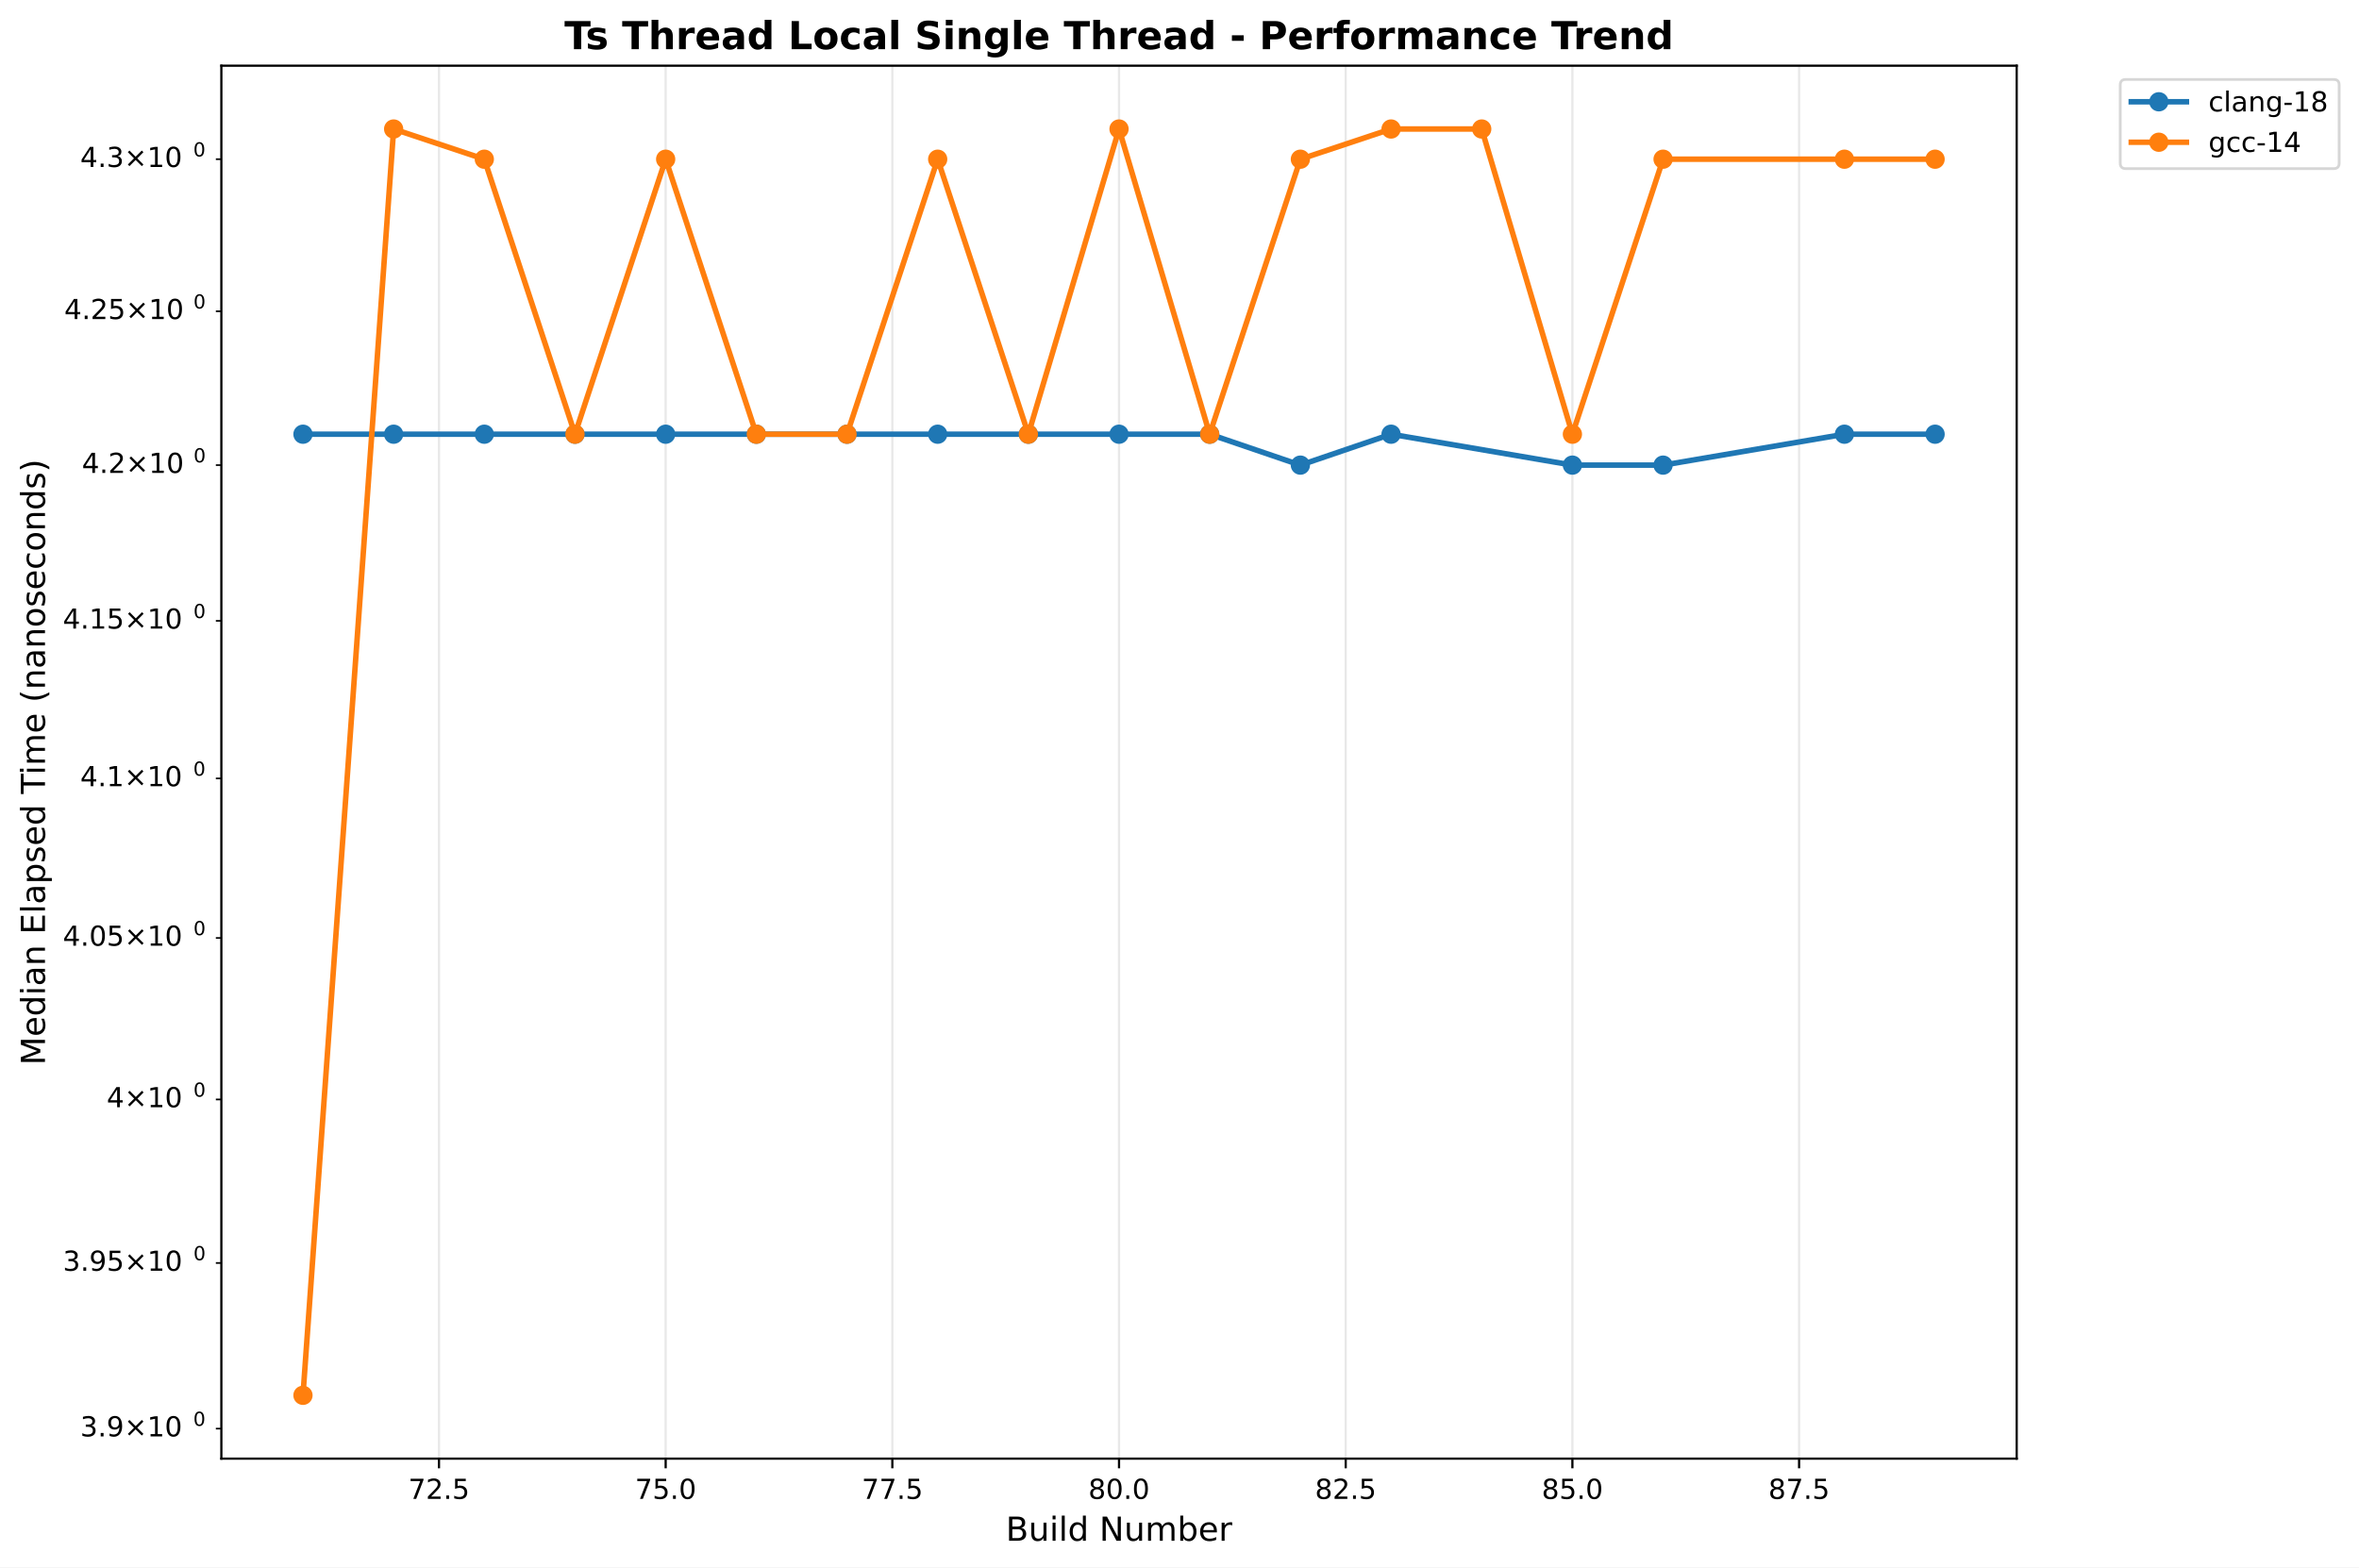
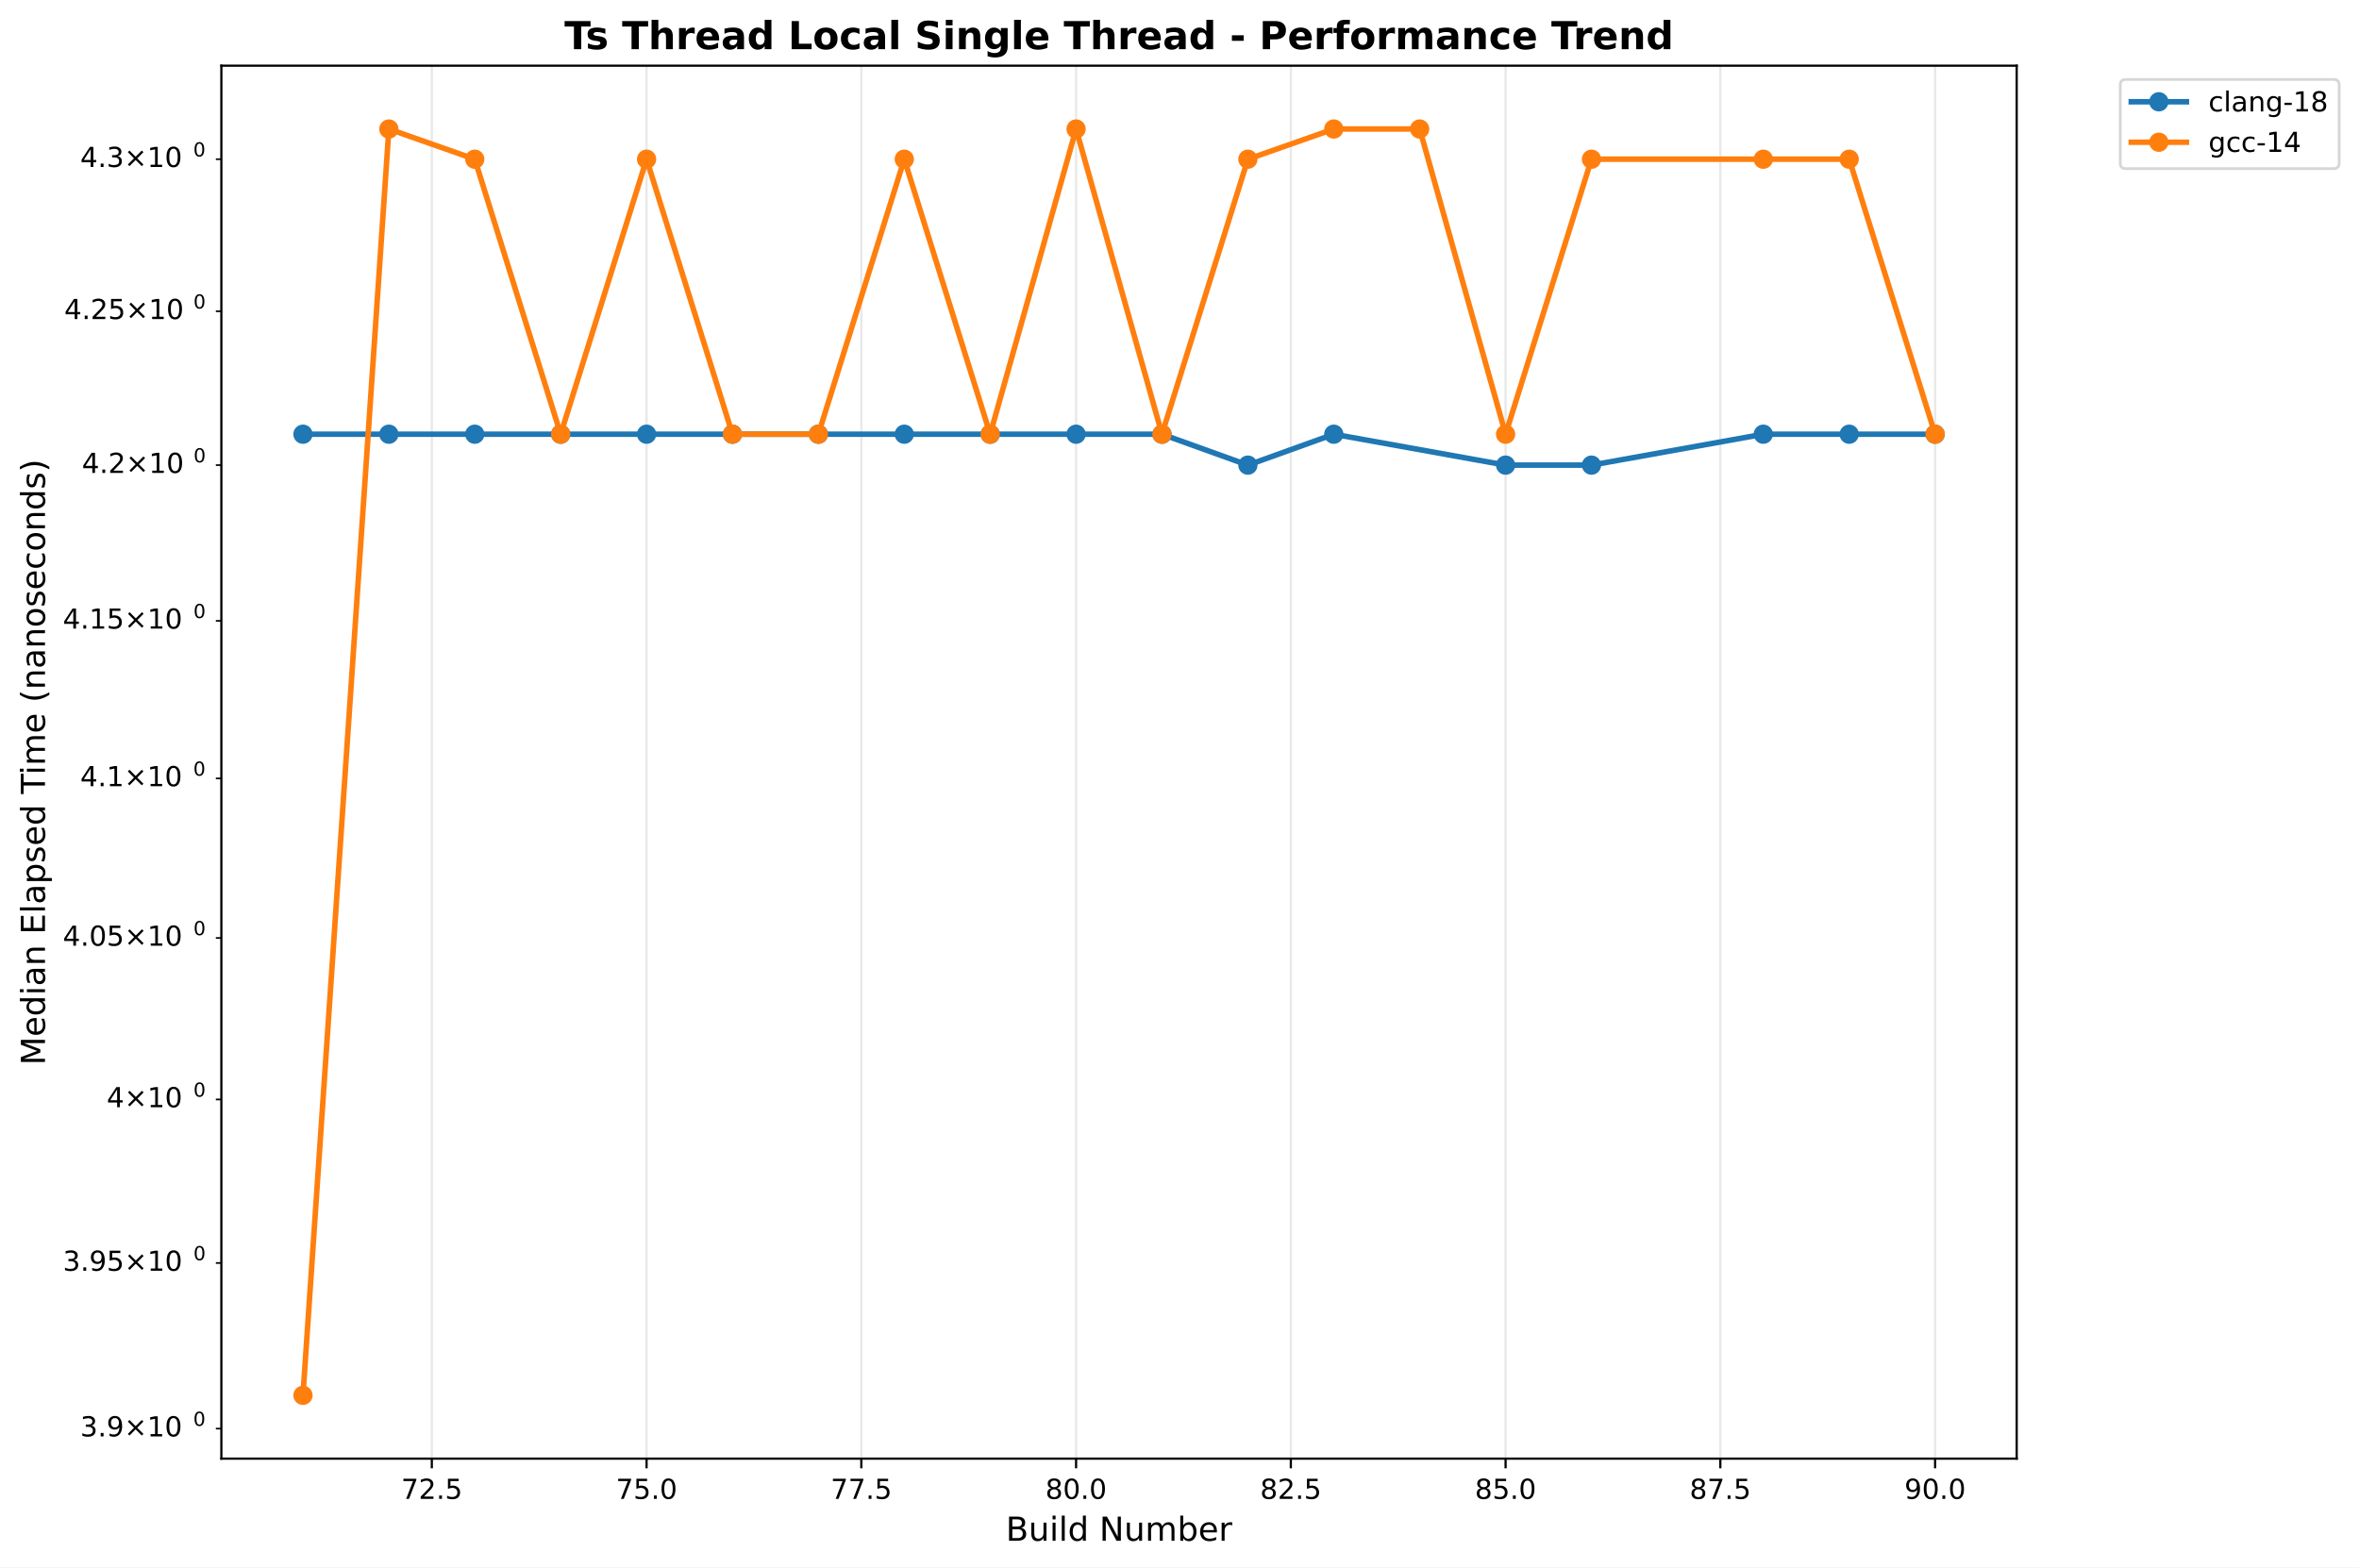
<svg xmlns="http://www.w3.org/2000/svg" xmlns:xlink="http://www.w3.org/1999/xlink" width="855.889pt" height="568.8pt" viewBox="0 0 855.889 568.8" version="1.1">
  <defs>
    <style type="text/css">*{stroke-linejoin: round; stroke-linecap: butt}</style>
  </defs>
  <g id="figure_1">
    <g id="patch_1">
      <path d="M 0 568.8  L 855.889 568.8  L 855.889 0  L 0 0  z " style="fill: #ffffff" />
    </g>
    <g id="axes_1">
      <g id="patch_2">
        <path d="M 80.314 529.308  L 731.697 529.308  L 731.697 23.838  L 80.314 23.838  z " style="fill: #ffffff" />
      </g>
      <g id="matplotlib.axis_1">
        <g id="xtick_1">
          <g id="line2d_1">
-             <path d="M 159.269 529.308  L 159.269 23.838  " clip-path="url(#p41a8064ade)" style="fill: none; stroke: #b0b0b0; stroke-opacity: 0.3; stroke-width: 0.8; stroke-linecap: square" />
+             <path d="M 156.672 529.308  L 156.672 23.838  " clip-path="url(#p8dd573a069)" style="fill: none; stroke: #b0b0b0; stroke-opacity: 0.3; stroke-width: 0.8; stroke-linecap: square" />
          </g>
          <g id="line2d_2">
            <defs>
-               <path id="m97b9296ef9" d="M 0 0  L 0 3.5  " style="stroke: #000000; stroke-width: 0.8" />
+               <path id="me0192ad7df" d="M 0 0  L 0 3.5  " style="stroke: #000000; stroke-width: 0.8" />
            </defs>
            <g>
-               <use xlink:href="#m97b9296ef9" x="159.269" y="529.308" style="stroke: #000000; stroke-width: 0.8" />
+               <use xlink:href="#me0192ad7df" x="156.672" y="529.308" style="stroke: #000000; stroke-width: 0.8" />
            </g>
          </g>
          <g id="text_1">
-             <text style="font: 10px 'DejaVu Sans', 'Bitstream Vera Sans', 'Computer Modern Sans Serif', 'Lucida Grande', 'Verdana', 'Geneva', 'Lucid', 'Arial', 'Helvetica', 'Avant Garde', sans-serif; text-anchor: middle" x="159.269" y="543.907" transform="rotate(-0 159.2692 543.9066)">72.5</text>
+             <text style="font: 10px 'DejaVu Sans', 'Bitstream Vera Sans', 'Computer Modern Sans Serif', 'Lucida Grande', 'Verdana', 'Geneva', 'Lucid', 'Arial', 'Helvetica', 'Avant Garde', sans-serif; text-anchor: middle" x="156.672" y="543.907" transform="rotate(-0 156.672 543.9066)">72.5</text>
          </g>
        </g>
        <g id="xtick_2">
          <g id="line2d_3">
-             <path d="M 241.515 529.308  L 241.515 23.838  " clip-path="url(#p41a8064ade)" style="fill: none; stroke: #b0b0b0; stroke-opacity: 0.3; stroke-width: 0.8; stroke-linecap: square" />
+             <path d="M 234.589 529.308  L 234.589 23.838  " clip-path="url(#p8dd573a069)" style="fill: none; stroke: #b0b0b0; stroke-opacity: 0.3; stroke-width: 0.8; stroke-linecap: square" />
          </g>
          <g id="line2d_4">
            <g>
-               <use xlink:href="#m97b9296ef9" x="241.515" y="529.308" style="stroke: #000000; stroke-width: 0.8" />
+               <use xlink:href="#me0192ad7df" x="234.589" y="529.308" style="stroke: #000000; stroke-width: 0.8" />
            </g>
          </g>
          <g id="text_2">
-             <text style="font: 10px 'DejaVu Sans', 'Bitstream Vera Sans', 'Computer Modern Sans Serif', 'Lucida Grande', 'Verdana', 'Geneva', 'Lucid', 'Arial', 'Helvetica', 'Avant Garde', sans-serif; text-anchor: middle" x="241.515" y="543.907" transform="rotate(-0 241.5145 543.9066)">75.0</text>
+             <text style="font: 10px 'DejaVu Sans', 'Bitstream Vera Sans', 'Computer Modern Sans Serif', 'Lucida Grande', 'Verdana', 'Geneva', 'Lucid', 'Arial', 'Helvetica', 'Avant Garde', sans-serif; text-anchor: middle" x="234.589" y="543.907" transform="rotate(-0 234.5886 543.9066)">75.0</text>
          </g>
        </g>
        <g id="xtick_3">
          <g id="line2d_5">
-             <path d="M 323.76 529.308  L 323.76 23.838  " clip-path="url(#p41a8064ade)" style="fill: none; stroke: #b0b0b0; stroke-opacity: 0.3; stroke-width: 0.8; stroke-linecap: square" />
+             <path d="M 312.505 529.308  L 312.505 23.838  " clip-path="url(#p8dd573a069)" style="fill: none; stroke: #b0b0b0; stroke-opacity: 0.3; stroke-width: 0.8; stroke-linecap: square" />
          </g>
          <g id="line2d_6">
            <g>
-               <use xlink:href="#m97b9296ef9" x="323.76" y="529.308" style="stroke: #000000; stroke-width: 0.8" />
+               <use xlink:href="#me0192ad7df" x="312.505" y="529.308" style="stroke: #000000; stroke-width: 0.8" />
            </g>
          </g>
          <g id="text_3">
-             <text style="font: 10px 'DejaVu Sans', 'Bitstream Vera Sans', 'Computer Modern Sans Serif', 'Lucida Grande', 'Verdana', 'Geneva', 'Lucid', 'Arial', 'Helvetica', 'Avant Garde', sans-serif; text-anchor: middle" x="323.76" y="543.907" transform="rotate(-0 323.7599 543.9066)">77.5</text>
+             <text style="font: 10px 'DejaVu Sans', 'Bitstream Vera Sans', 'Computer Modern Sans Serif', 'Lucida Grande', 'Verdana', 'Geneva', 'Lucid', 'Arial', 'Helvetica', 'Avant Garde', sans-serif; text-anchor: middle" x="312.505" y="543.907" transform="rotate(-0 312.5052 543.9066)">77.5</text>
          </g>
        </g>
        <g id="xtick_4">
          <g id="line2d_7">
-             <path d="M 406.005 529.308  L 406.005 23.838  " clip-path="url(#p41a8064ade)" style="fill: none; stroke: #b0b0b0; stroke-opacity: 0.3; stroke-width: 0.8; stroke-linecap: square" />
+             <path d="M 390.422 529.308  L 390.422 23.838  " clip-path="url(#p8dd573a069)" style="fill: none; stroke: #b0b0b0; stroke-opacity: 0.3; stroke-width: 0.8; stroke-linecap: square" />
          </g>
          <g id="line2d_8">
            <g>
-               <use xlink:href="#m97b9296ef9" x="406.005" y="529.308" style="stroke: #000000; stroke-width: 0.8" />
+               <use xlink:href="#me0192ad7df" x="390.422" y="529.308" style="stroke: #000000; stroke-width: 0.8" />
            </g>
          </g>
          <g id="text_4">
-             <text style="font: 10px 'DejaVu Sans', 'Bitstream Vera Sans', 'Computer Modern Sans Serif', 'Lucida Grande', 'Verdana', 'Geneva', 'Lucid', 'Arial', 'Helvetica', 'Avant Garde', sans-serif; text-anchor: middle" x="406.005" y="543.907" transform="rotate(-0 406.0052 543.9066)">80.0</text>
+             <text style="font: 10px 'DejaVu Sans', 'Bitstream Vera Sans', 'Computer Modern Sans Serif', 'Lucida Grande', 'Verdana', 'Geneva', 'Lucid', 'Arial', 'Helvetica', 'Avant Garde', sans-serif; text-anchor: middle" x="390.422" y="543.907" transform="rotate(-0 390.4218 543.9066)">80.0</text>
          </g>
        </g>
        <g id="xtick_5">
          <g id="line2d_9">
-             <path d="M 488.25 529.308  L 488.25 23.838  " clip-path="url(#p41a8064ade)" style="fill: none; stroke: #b0b0b0; stroke-opacity: 0.3; stroke-width: 0.8; stroke-linecap: square" />
+             <path d="M 468.338 529.308  L 468.338 23.838  " clip-path="url(#p8dd573a069)" style="fill: none; stroke: #b0b0b0; stroke-opacity: 0.3; stroke-width: 0.8; stroke-linecap: square" />
          </g>
          <g id="line2d_10">
            <g>
-               <use xlink:href="#m97b9296ef9" x="488.25" y="529.308" style="stroke: #000000; stroke-width: 0.8" />
+               <use xlink:href="#me0192ad7df" x="468.338" y="529.308" style="stroke: #000000; stroke-width: 0.8" />
            </g>
          </g>
          <g id="text_5">
-             <text style="font: 10px 'DejaVu Sans', 'Bitstream Vera Sans', 'Computer Modern Sans Serif', 'Lucida Grande', 'Verdana', 'Geneva', 'Lucid', 'Arial', 'Helvetica', 'Avant Garde', sans-serif; text-anchor: middle" x="488.25" y="543.907" transform="rotate(-0 488.2505 543.9066)">82.5</text>
+             <text style="font: 10px 'DejaVu Sans', 'Bitstream Vera Sans', 'Computer Modern Sans Serif', 'Lucida Grande', 'Verdana', 'Geneva', 'Lucid', 'Arial', 'Helvetica', 'Avant Garde', sans-serif; text-anchor: middle" x="468.338" y="543.907" transform="rotate(-0 468.3384 543.9066)">82.5</text>
          </g>
        </g>
        <g id="xtick_6">
          <g id="line2d_11">
-             <path d="M 570.496 529.308  L 570.496 23.838  " clip-path="url(#p41a8064ade)" style="fill: none; stroke: #b0b0b0; stroke-opacity: 0.3; stroke-width: 0.8; stroke-linecap: square" />
+             <path d="M 546.255 529.308  L 546.255 23.838  " clip-path="url(#p8dd573a069)" style="fill: none; stroke: #b0b0b0; stroke-opacity: 0.3; stroke-width: 0.8; stroke-linecap: square" />
          </g>
          <g id="line2d_12">
            <g>
-               <use xlink:href="#m97b9296ef9" x="570.496" y="529.308" style="stroke: #000000; stroke-width: 0.8" />
+               <use xlink:href="#me0192ad7df" x="546.255" y="529.308" style="stroke: #000000; stroke-width: 0.8" />
            </g>
          </g>
          <g id="text_6">
-             <text style="font: 10px 'DejaVu Sans', 'Bitstream Vera Sans', 'Computer Modern Sans Serif', 'Lucida Grande', 'Verdana', 'Geneva', 'Lucid', 'Arial', 'Helvetica', 'Avant Garde', sans-serif; text-anchor: middle" x="570.496" y="543.907" transform="rotate(-0 570.4958 543.9066)">85.0</text>
+             <text style="font: 10px 'DejaVu Sans', 'Bitstream Vera Sans', 'Computer Modern Sans Serif', 'Lucida Grande', 'Verdana', 'Geneva', 'Lucid', 'Arial', 'Helvetica', 'Avant Garde', sans-serif; text-anchor: middle" x="546.255" y="543.907" transform="rotate(-0 546.255 543.9066)">85.0</text>
          </g>
        </g>
        <g id="xtick_7">
          <g id="line2d_13">
-             <path d="M 652.741 529.308  L 652.741 23.838  " clip-path="url(#p41a8064ade)" style="fill: none; stroke: #b0b0b0; stroke-opacity: 0.3; stroke-width: 0.8; stroke-linecap: square" />
+             <path d="M 624.172 529.308  L 624.172 23.838  " clip-path="url(#p8dd573a069)" style="fill: none; stroke: #b0b0b0; stroke-opacity: 0.3; stroke-width: 0.8; stroke-linecap: square" />
          </g>
          <g id="line2d_14">
            <g>
-               <use xlink:href="#m97b9296ef9" x="652.741" y="529.308" style="stroke: #000000; stroke-width: 0.8" />
+               <use xlink:href="#me0192ad7df" x="624.172" y="529.308" style="stroke: #000000; stroke-width: 0.8" />
            </g>
          </g>
          <g id="text_7">
-             <text style="font: 10px 'DejaVu Sans', 'Bitstream Vera Sans', 'Computer Modern Sans Serif', 'Lucida Grande', 'Verdana', 'Geneva', 'Lucid', 'Arial', 'Helvetica', 'Avant Garde', sans-serif; text-anchor: middle" x="652.741" y="543.907" transform="rotate(-0 652.7411 543.9066)">87.5</text>
-           </g>
-         </g>
-         <g id="text_8">
+             <text style="font: 10px 'DejaVu Sans', 'Bitstream Vera Sans', 'Computer Modern Sans Serif', 'Lucida Grande', 'Verdana', 'Geneva', 'Lucid', 'Arial', 'Helvetica', 'Avant Garde', sans-serif; text-anchor: middle" x="624.172" y="543.907" transform="rotate(-0 624.1716 543.9066)">87.5</text>
+           </g>
+         </g>
+         <g id="xtick_8">
+           <g id="line2d_15">
+             <path d="M 702.088 529.308  L 702.088 23.838  " clip-path="url(#p8dd573a069)" style="fill: none; stroke: #b0b0b0; stroke-opacity: 0.3; stroke-width: 0.8; stroke-linecap: square" />
+           </g>
+           <g id="line2d_16">
+             <g>
+               <use xlink:href="#me0192ad7df" x="702.088" y="529.308" style="stroke: #000000; stroke-width: 0.8" />
+             </g>
+           </g>
+           <g id="text_8">
+             <text style="font: 10px 'DejaVu Sans', 'Bitstream Vera Sans', 'Computer Modern Sans Serif', 'Lucida Grande', 'Verdana', 'Geneva', 'Lucid', 'Arial', 'Helvetica', 'Avant Garde', sans-serif; text-anchor: middle" x="702.088" y="543.907" transform="rotate(-0 702.0883 543.9066)">90.0</text>
+           </g>
+         </g>
+         <g id="text_9">
          <text style="font: 12px 'DejaVu Sans', 'Bitstream Vera Sans', 'Computer Modern Sans Serif', 'Lucida Grande', 'Verdana', 'Geneva', 'Lucid', 'Arial', 'Helvetica', 'Avant Garde', sans-serif; text-anchor: middle" x="406.005" y="559.104" transform="rotate(-0 406.0052 559.1044)">Build Number</text>
        </g>
      </g>
      <g id="matplotlib.axis_2">
        <g id="ytick_1">
-           <g id="line2d_15">
+           <g id="line2d_17">
            <defs>
-               <path id="m72748dee35" d="M 0 0  L -2 0  " style="stroke: #000000; stroke-width: 0.6" />
+               <path id="m1e212e6a44" d="M 0 0  L -2 0  " style="stroke: #000000; stroke-width: 0.6" />
            </defs>
            <g>
-               <use xlink:href="#m72748dee35" x="80.314" y="518.414" style="stroke: #000000; stroke-width: 0.6" />
-             </g>
-           </g>
-           <g id="text_9">
+               <use xlink:href="#m1e212e6a44" x="80.314" y="518.414" style="stroke: #000000; stroke-width: 0.6" />
+             </g>
+           </g>
+           <g id="text_10">
            <g transform="translate(29.11375 522.2129)">
              <text>
                <tspan style="font: 10px 'DejaVu Sans'" x="0 6.362 9.541 17.852 28.179 34.541" y="-0.977">3.9×10</tspan>
                <tspan style="font: 7px 'DejaVu Sans'" x="40.999" y="-4.805">0</tspan>
              </text>
            </g>
          </g>
        </g>
        <g id="ytick_2">
-           <g id="line2d_16">
-             <g>
-               <use xlink:href="#m72748dee35" x="80.314" y="458.313" style="stroke: #000000; stroke-width: 0.6" />
-             </g>
-           </g>
-           <g id="text_10">
+           <g id="line2d_18">
+             <g>
+               <use xlink:href="#m1e212e6a44" x="80.314" y="458.313" style="stroke: #000000; stroke-width: 0.6" />
+             </g>
+           </g>
+           <g id="text_11">
            <g transform="translate(22.81375 462.1125)">
              <text>
                <tspan style="font: 10px 'DejaVu Sans'" x="0 6.362 9.541 15.903 24.214 34.541 40.903" y="-0.977">3.95×10</tspan>
                <tspan style="font: 7px 'DejaVu Sans'" x="47.361" y="-4.805">0</tspan>
              </text>
            </g>
          </g>
        </g>
        <g id="ytick_3">
-           <g id="line2d_17">
-             <g>
-               <use xlink:href="#m72748dee35" x="80.314" y="398.969" style="stroke: #000000; stroke-width: 0.6" />
-             </g>
-           </g>
-           <g id="text_11">
+           <g id="line2d_19">
+             <g>
+               <use xlink:href="#m1e212e6a44" x="80.314" y="398.969" style="stroke: #000000; stroke-width: 0.6" />
+             </g>
+           </g>
+           <g id="text_12">
            <g transform="translate(38.71375 402.768)">
              <text>
                <tspan style="font: 10px 'DejaVu Sans'" x="0 8.311 18.638 25" y="-0.977">4×10</tspan>
                <tspan style="font: 7px 'DejaVu Sans'" x="31.458" y="-4.805">0</tspan>
              </text>
            </g>
          </g>
        </g>
        <g id="ytick_4">
-           <g id="line2d_18">
-             <g>
-               <use xlink:href="#m72748dee35" x="80.314" y="340.362" style="stroke: #000000; stroke-width: 0.6" />
-             </g>
-           </g>
-           <g id="text_12">
+           <g id="line2d_20">
+             <g>
+               <use xlink:href="#m1e212e6a44" x="80.314" y="340.362" style="stroke: #000000; stroke-width: 0.6" />
+             </g>
+           </g>
+           <g id="text_13">
            <g transform="translate(22.81375 344.1607)">
              <text>
                <tspan style="font: 10px 'DejaVu Sans'" x="0 6.362 9.541 15.903 24.214 34.541 40.903" y="-0.977">4.05×10</tspan>
                <tspan style="font: 7px 'DejaVu Sans'" x="47.361" y="-4.805">0</tspan>
              </text>
            </g>
          </g>
        </g>
        <g id="ytick_5">
-           <g id="line2d_19">
-             <g>
-               <use xlink:href="#m72748dee35" x="80.314" y="282.473" style="stroke: #000000; stroke-width: 0.6" />
-             </g>
-           </g>
-           <g id="text_13">
+           <g id="line2d_21">
+             <g>
+               <use xlink:href="#m1e212e6a44" x="80.314" y="282.473" style="stroke: #000000; stroke-width: 0.6" />
+             </g>
+           </g>
+           <g id="text_14">
            <g transform="translate(29.11375 286.2726)">
              <text>
                <tspan style="font: 10px 'DejaVu Sans'" x="0 6.362 9.541 17.852 28.179 34.541" y="-0.977">4.1×10</tspan>
                <tspan style="font: 7px 'DejaVu Sans'" x="40.999" y="-4.805">0</tspan>
              </text>
            </g>
          </g>
        </g>
        <g id="ytick_6">
-           <g id="line2d_20">
-             <g>
-               <use xlink:href="#m72748dee35" x="80.314" y="225.287" style="stroke: #000000; stroke-width: 0.6" />
-             </g>
-           </g>
-           <g id="text_14">
+           <g id="line2d_22">
+             <g>
+               <use xlink:href="#m1e212e6a44" x="80.314" y="225.287" style="stroke: #000000; stroke-width: 0.6" />
+             </g>
+           </g>
+           <g id="text_15">
            <g transform="translate(22.81375 229.0862)">
              <text>
                <tspan style="font: 10px 'DejaVu Sans'" x="0 6.362 9.541 15.903 24.214 34.541 40.903" y="-0.977">4.15×10</tspan>
                <tspan style="font: 7px 'DejaVu Sans'" x="47.361" y="-4.805">0</tspan>
              </text>
            </g>
          </g>
        </g>
        <g id="ytick_7">
-           <g id="line2d_21">
-             <g>
-               <use xlink:href="#m72748dee35" x="80.314" y="168.785" style="stroke: #000000; stroke-width: 0.6" />
-             </g>
-           </g>
-           <g id="text_15">
+           <g id="line2d_23">
+             <g>
+               <use xlink:href="#m1e212e6a44" x="80.314" y="168.785" style="stroke: #000000; stroke-width: 0.6" />
+             </g>
+           </g>
+           <g id="text_16">
            <g transform="translate(29.71375 172.5846)">
              <text>
                <tspan style="font: 10px 'DejaVu Sans'" x="0 6.362 9.041 17.352 27.679 34.041" y="-0.977">4.2×10</tspan>
                <tspan style="font: 7px 'DejaVu Sans'" x="40.499" y="-4.805">0</tspan>
              </text>
            </g>
          </g>
        </g>
        <g id="ytick_8">
-           <g id="line2d_22">
-             <g>
-               <use xlink:href="#m72748dee35" x="80.314" y="112.953" style="stroke: #000000; stroke-width: 0.6" />
-             </g>
-           </g>
-           <g id="text_16">
+           <g id="line2d_24">
+             <g>
+               <use xlink:href="#m1e212e6a44" x="80.314" y="112.953" style="stroke: #000000; stroke-width: 0.6" />
+             </g>
+           </g>
+           <g id="text_17">
            <g transform="translate(23.31375 116.7517)">
              <text>
                <tspan style="font: 10px 'DejaVu Sans'" x="0 6.362 9.041 15.403 23.714 34.041 40.403" y="-0.977">4.25×10</tspan>
                <tspan style="font: 7px 'DejaVu Sans'" x="46.861" y="-4.805">0</tspan>
              </text>
            </g>
          </g>
        </g>
        <g id="ytick_9">
-           <g id="line2d_23">
-             <g>
-               <use xlink:href="#m72748dee35" x="80.314" y="57.773" style="stroke: #000000; stroke-width: 0.6" />
-             </g>
-           </g>
-           <g id="text_17">
+           <g id="line2d_25">
+             <g>
+               <use xlink:href="#m1e212e6a44" x="80.314" y="57.773" style="stroke: #000000; stroke-width: 0.6" />
+             </g>
+           </g>
+           <g id="text_18">
            <g transform="translate(29.11375 61.5719)">
              <text>
                <tspan style="font: 10px 'DejaVu Sans'" x="0 6.362 9.541 17.852 28.179 34.541" y="-0.977">4.3×10</tspan>
                <tspan style="font: 7px 'DejaVu Sans'" x="40.999" y="-4.805">0</tspan>
              </text>
            </g>
          </g>
        </g>
-         <g id="text_18">
+         <g id="text_19">
          <text style="font: 12px 'DejaVu Sans', 'Bitstream Vera Sans', 'Computer Modern Sans Serif', 'Lucida Grande', 'Verdana', 'Geneva', 'Lucid', 'Arial', 'Helvetica', 'Avant Garde', sans-serif; text-anchor: middle" x="16.318" y="276.573" transform="rotate(-90 16.31812 276.573)">Median Elapsed Time (nanoseconds)</text>
        </g>
      </g>
-       <g id="line2d_24">
-         <path d="M 109.922 157.566  L 142.82 157.566  L 175.718 157.566  L 208.616 157.566  L 241.515 157.566  L 274.413 157.566  L 307.311 157.566  L 340.209 157.566  L 373.107 157.566  L 406.005 157.566  L 438.903 157.566  L 471.801 168.785  L 504.7 157.566  L 570.496 168.785  L 603.394 168.785  L 669.19 157.566  L 702.088 157.566  " clip-path="url(#p41a8064ade)" style="fill: none; stroke: #1f77b4; stroke-width: 2; stroke-linecap: square" />
+       <g id="line2d_26">
+         <path d="M 109.922 157.566  L 141.089 157.566  L 172.255 157.566  L 203.422 157.566  L 234.589 157.566  L 265.755 157.566  L 296.922 157.566  L 328.089 157.566  L 359.255 157.566  L 390.422 157.566  L 421.588 157.566  L 452.755 168.785  L 483.922 157.566  L 546.255 168.785  L 577.422 168.785  L 639.755 157.566  L 670.922 157.566  L 702.088 157.566  " clip-path="url(#p8dd573a069)" style="fill: none; stroke: #1f77b4; stroke-width: 2; stroke-linecap: square" />
        <defs>
-           <path id="mc8be89c409" d="M 0 3  C 0.796 3 1.559 2.684 2.121 2.121  C 2.684 1.559 3 0.796 3 0  C 3 -0.796 2.684 -1.559 2.121 -2.121  C 1.559 -2.684 0.796 -3 0 -3  C -0.796 -3 -1.559 -2.684 -2.121 -2.121  C -2.684 -1.559 -3 -0.796 -3 0  C -3 0.796 -2.684 1.559 -2.121 2.121  C -1.559 2.684 -0.796 3 0 3  z " style="stroke: #1f77b4" />
+           <path id="m81190c8498" d="M 0 3  C 0.796 3 1.559 2.684 2.121 2.121  C 2.684 1.559 3 0.796 3 0  C 3 -0.796 2.684 -1.559 2.121 -2.121  C 1.559 -2.684 0.796 -3 0 -3  C -0.796 -3 -1.559 -2.684 -2.121 -2.121  C -2.684 -1.559 -3 -0.796 -3 0  C -3 0.796 -2.684 1.559 -2.121 2.121  C -1.559 2.684 -0.796 3 0 3  z " style="stroke: #1f77b4" />
        </defs>
-         <g clip-path="url(#p41a8064ade)">
-           <use xlink:href="#mc8be89c409" x="109.922" y="157.566" style="fill: #1f77b4; stroke: #1f77b4" />
-           <use xlink:href="#mc8be89c409" x="142.82" y="157.566" style="fill: #1f77b4; stroke: #1f77b4" />
-           <use xlink:href="#mc8be89c409" x="175.718" y="157.566" style="fill: #1f77b4; stroke: #1f77b4" />
-           <use xlink:href="#mc8be89c409" x="208.616" y="157.566" style="fill: #1f77b4; stroke: #1f77b4" />
-           <use xlink:href="#mc8be89c409" x="241.515" y="157.566" style="fill: #1f77b4; stroke: #1f77b4" />
-           <use xlink:href="#mc8be89c409" x="274.413" y="157.566" style="fill: #1f77b4; stroke: #1f77b4" />
-           <use xlink:href="#mc8be89c409" x="307.311" y="157.566" style="fill: #1f77b4; stroke: #1f77b4" />
-           <use xlink:href="#mc8be89c409" x="340.209" y="157.566" style="fill: #1f77b4; stroke: #1f77b4" />
-           <use xlink:href="#mc8be89c409" x="373.107" y="157.566" style="fill: #1f77b4; stroke: #1f77b4" />
-           <use xlink:href="#mc8be89c409" x="406.005" y="157.566" style="fill: #1f77b4; stroke: #1f77b4" />
-           <use xlink:href="#mc8be89c409" x="438.903" y="157.566" style="fill: #1f77b4; stroke: #1f77b4" />
-           <use xlink:href="#mc8be89c409" x="471.801" y="168.785" style="fill: #1f77b4; stroke: #1f77b4" />
-           <use xlink:href="#mc8be89c409" x="504.7" y="157.566" style="fill: #1f77b4; stroke: #1f77b4" />
-           <use xlink:href="#mc8be89c409" x="570.496" y="168.785" style="fill: #1f77b4; stroke: #1f77b4" />
-           <use xlink:href="#mc8be89c409" x="603.394" y="168.785" style="fill: #1f77b4; stroke: #1f77b4" />
-           <use xlink:href="#mc8be89c409" x="669.19" y="157.566" style="fill: #1f77b4; stroke: #1f77b4" />
-           <use xlink:href="#mc8be89c409" x="702.088" y="157.566" style="fill: #1f77b4; stroke: #1f77b4" />
-         </g>
-       </g>
-       <g id="line2d_25">
-         <path d="M 109.922 506.332  L 142.82 46.814  L 175.718 57.773  L 208.616 157.566  L 241.515 57.773  L 274.413 157.566  L 307.311 157.566  L 340.209 57.773  L 373.107 157.566  L 406.005 46.814  L 438.903 157.566  L 471.801 57.773  L 504.7 46.814  L 537.598 46.814  L 570.496 157.566  L 603.394 57.773  L 669.19 57.773  L 702.088 57.773  " clip-path="url(#p41a8064ade)" style="fill: none; stroke: #ff7f0e; stroke-width: 2; stroke-linecap: square" />
+         <g clip-path="url(#p8dd573a069)">
+           <use xlink:href="#m81190c8498" x="109.922" y="157.566" style="fill: #1f77b4; stroke: #1f77b4" />
+           <use xlink:href="#m81190c8498" x="141.089" y="157.566" style="fill: #1f77b4; stroke: #1f77b4" />
+           <use xlink:href="#m81190c8498" x="172.255" y="157.566" style="fill: #1f77b4; stroke: #1f77b4" />
+           <use xlink:href="#m81190c8498" x="203.422" y="157.566" style="fill: #1f77b4; stroke: #1f77b4" />
+           <use xlink:href="#m81190c8498" x="234.589" y="157.566" style="fill: #1f77b4; stroke: #1f77b4" />
+           <use xlink:href="#m81190c8498" x="265.755" y="157.566" style="fill: #1f77b4; stroke: #1f77b4" />
+           <use xlink:href="#m81190c8498" x="296.922" y="157.566" style="fill: #1f77b4; stroke: #1f77b4" />
+           <use xlink:href="#m81190c8498" x="328.089" y="157.566" style="fill: #1f77b4; stroke: #1f77b4" />
+           <use xlink:href="#m81190c8498" x="359.255" y="157.566" style="fill: #1f77b4; stroke: #1f77b4" />
+           <use xlink:href="#m81190c8498" x="390.422" y="157.566" style="fill: #1f77b4; stroke: #1f77b4" />
+           <use xlink:href="#m81190c8498" x="421.588" y="157.566" style="fill: #1f77b4; stroke: #1f77b4" />
+           <use xlink:href="#m81190c8498" x="452.755" y="168.785" style="fill: #1f77b4; stroke: #1f77b4" />
+           <use xlink:href="#m81190c8498" x="483.922" y="157.566" style="fill: #1f77b4; stroke: #1f77b4" />
+           <use xlink:href="#m81190c8498" x="546.255" y="168.785" style="fill: #1f77b4; stroke: #1f77b4" />
+           <use xlink:href="#m81190c8498" x="577.422" y="168.785" style="fill: #1f77b4; stroke: #1f77b4" />
+           <use xlink:href="#m81190c8498" x="639.755" y="157.566" style="fill: #1f77b4; stroke: #1f77b4" />
+           <use xlink:href="#m81190c8498" x="670.922" y="157.566" style="fill: #1f77b4; stroke: #1f77b4" />
+           <use xlink:href="#m81190c8498" x="702.088" y="157.566" style="fill: #1f77b4; stroke: #1f77b4" />
+         </g>
+       </g>
+       <g id="line2d_27">
+         <path d="M 109.922 506.332  L 141.089 46.814  L 172.255 57.773  L 203.422 157.566  L 234.589 57.773  L 265.755 157.566  L 296.922 157.566  L 328.089 57.773  L 359.255 157.566  L 390.422 46.814  L 421.588 157.566  L 452.755 57.773  L 483.922 46.814  L 515.088 46.814  L 546.255 157.566  L 577.422 57.773  L 639.755 57.773  L 670.922 57.773  L 702.088 157.566  " clip-path="url(#p8dd573a069)" style="fill: none; stroke: #ff7f0e; stroke-width: 2; stroke-linecap: square" />
        <defs>
-           <path id="m8ec9601a10" d="M 0 3  C 0.796 3 1.559 2.684 2.121 2.121  C 2.684 1.559 3 0.796 3 0  C 3 -0.796 2.684 -1.559 2.121 -2.121  C 1.559 -2.684 0.796 -3 0 -3  C -0.796 -3 -1.559 -2.684 -2.121 -2.121  C -2.684 -1.559 -3 -0.796 -3 0  C -3 0.796 -2.684 1.559 -2.121 2.121  C -1.559 2.684 -0.796 3 0 3  z " style="stroke: #ff7f0e" />
+           <path id="m7e9951421d" d="M 0 3  C 0.796 3 1.559 2.684 2.121 2.121  C 2.684 1.559 3 0.796 3 0  C 3 -0.796 2.684 -1.559 2.121 -2.121  C 1.559 -2.684 0.796 -3 0 -3  C -0.796 -3 -1.559 -2.684 -2.121 -2.121  C -2.684 -1.559 -3 -0.796 -3 0  C -3 0.796 -2.684 1.559 -2.121 2.121  C -1.559 2.684 -0.796 3 0 3  z " style="stroke: #ff7f0e" />
        </defs>
-         <g clip-path="url(#p41a8064ade)">
-           <use xlink:href="#m8ec9601a10" x="109.922" y="506.332" style="fill: #ff7f0e; stroke: #ff7f0e" />
-           <use xlink:href="#m8ec9601a10" x="142.82" y="46.814" style="fill: #ff7f0e; stroke: #ff7f0e" />
-           <use xlink:href="#m8ec9601a10" x="175.718" y="57.773" style="fill: #ff7f0e; stroke: #ff7f0e" />
-           <use xlink:href="#m8ec9601a10" x="208.616" y="157.566" style="fill: #ff7f0e; stroke: #ff7f0e" />
-           <use xlink:href="#m8ec9601a10" x="241.515" y="57.773" style="fill: #ff7f0e; stroke: #ff7f0e" />
-           <use xlink:href="#m8ec9601a10" x="274.413" y="157.566" style="fill: #ff7f0e; stroke: #ff7f0e" />
-           <use xlink:href="#m8ec9601a10" x="307.311" y="157.566" style="fill: #ff7f0e; stroke: #ff7f0e" />
-           <use xlink:href="#m8ec9601a10" x="340.209" y="57.773" style="fill: #ff7f0e; stroke: #ff7f0e" />
-           <use xlink:href="#m8ec9601a10" x="373.107" y="157.566" style="fill: #ff7f0e; stroke: #ff7f0e" />
-           <use xlink:href="#m8ec9601a10" x="406.005" y="46.814" style="fill: #ff7f0e; stroke: #ff7f0e" />
-           <use xlink:href="#m8ec9601a10" x="438.903" y="157.566" style="fill: #ff7f0e; stroke: #ff7f0e" />
-           <use xlink:href="#m8ec9601a10" x="471.801" y="57.773" style="fill: #ff7f0e; stroke: #ff7f0e" />
-           <use xlink:href="#m8ec9601a10" x="504.7" y="46.814" style="fill: #ff7f0e; stroke: #ff7f0e" />
-           <use xlink:href="#m8ec9601a10" x="537.598" y="46.814" style="fill: #ff7f0e; stroke: #ff7f0e" />
-           <use xlink:href="#m8ec9601a10" x="570.496" y="157.566" style="fill: #ff7f0e; stroke: #ff7f0e" />
-           <use xlink:href="#m8ec9601a10" x="603.394" y="57.773" style="fill: #ff7f0e; stroke: #ff7f0e" />
-           <use xlink:href="#m8ec9601a10" x="669.19" y="57.773" style="fill: #ff7f0e; stroke: #ff7f0e" />
-           <use xlink:href="#m8ec9601a10" x="702.088" y="57.773" style="fill: #ff7f0e; stroke: #ff7f0e" />
+         <g clip-path="url(#p8dd573a069)">
+           <use xlink:href="#m7e9951421d" x="109.922" y="506.332" style="fill: #ff7f0e; stroke: #ff7f0e" />
+           <use xlink:href="#m7e9951421d" x="141.089" y="46.814" style="fill: #ff7f0e; stroke: #ff7f0e" />
+           <use xlink:href="#m7e9951421d" x="172.255" y="57.773" style="fill: #ff7f0e; stroke: #ff7f0e" />
+           <use xlink:href="#m7e9951421d" x="203.422" y="157.566" style="fill: #ff7f0e; stroke: #ff7f0e" />
+           <use xlink:href="#m7e9951421d" x="234.589" y="57.773" style="fill: #ff7f0e; stroke: #ff7f0e" />
+           <use xlink:href="#m7e9951421d" x="265.755" y="157.566" style="fill: #ff7f0e; stroke: #ff7f0e" />
+           <use xlink:href="#m7e9951421d" x="296.922" y="157.566" style="fill: #ff7f0e; stroke: #ff7f0e" />
+           <use xlink:href="#m7e9951421d" x="328.089" y="57.773" style="fill: #ff7f0e; stroke: #ff7f0e" />
+           <use xlink:href="#m7e9951421d" x="359.255" y="157.566" style="fill: #ff7f0e; stroke: #ff7f0e" />
+           <use xlink:href="#m7e9951421d" x="390.422" y="46.814" style="fill: #ff7f0e; stroke: #ff7f0e" />
+           <use xlink:href="#m7e9951421d" x="421.588" y="157.566" style="fill: #ff7f0e; stroke: #ff7f0e" />
+           <use xlink:href="#m7e9951421d" x="452.755" y="57.773" style="fill: #ff7f0e; stroke: #ff7f0e" />
+           <use xlink:href="#m7e9951421d" x="483.922" y="46.814" style="fill: #ff7f0e; stroke: #ff7f0e" />
+           <use xlink:href="#m7e9951421d" x="515.088" y="46.814" style="fill: #ff7f0e; stroke: #ff7f0e" />
+           <use xlink:href="#m7e9951421d" x="546.255" y="157.566" style="fill: #ff7f0e; stroke: #ff7f0e" />
+           <use xlink:href="#m7e9951421d" x="577.422" y="57.773" style="fill: #ff7f0e; stroke: #ff7f0e" />
+           <use xlink:href="#m7e9951421d" x="639.755" y="57.773" style="fill: #ff7f0e; stroke: #ff7f0e" />
+           <use xlink:href="#m7e9951421d" x="670.922" y="57.773" style="fill: #ff7f0e; stroke: #ff7f0e" />
+           <use xlink:href="#m7e9951421d" x="702.088" y="157.566" style="fill: #ff7f0e; stroke: #ff7f0e" />
        </g>
      </g>
      <g id="patch_3">
        <path d="M 80.314 529.308  L 80.314 23.838  " style="fill: none; stroke: #000000; stroke-width: 0.8; stroke-linejoin: miter; stroke-linecap: square" />
      </g>
      <g id="patch_4">
        <path d="M 731.697 529.308  L 731.697 23.838  " style="fill: none; stroke: #000000; stroke-width: 0.8; stroke-linejoin: miter; stroke-linecap: square" />
      </g>
      <g id="patch_5">
        <path d="M 80.314 529.308  L 731.697 529.308  " style="fill: none; stroke: #000000; stroke-width: 0.8; stroke-linejoin: miter; stroke-linecap: square" />
      </g>
      <g id="patch_6">
        <path d="M 80.314 23.838  L 731.697 23.838  " style="fill: none; stroke: #000000; stroke-width: 0.8; stroke-linejoin: miter; stroke-linecap: square" />
      </g>
-       <g id="text_19">
+       <g id="text_20">
        <text style="font: 700 14px 'DejaVu Sans', 'Bitstream Vera Sans', 'Computer Modern Sans Serif', 'Lucida Grande', 'Verdana', 'Geneva', 'Lucid', 'Arial', 'Helvetica', 'Avant Garde', sans-serif; text-anchor: middle" x="406.005" y="17.838" transform="rotate(-0 406.0052 17.83781)">Ts Thread Local Single Thread - Performance Trend</text>
      </g>
      <g id="legend_1">
        <g id="patch_7">
          <path d="M 771.266 61.194  L 846.689 61.194  Q 848.689 61.194 848.689 59.194  L 848.689 30.838  Q 848.689 28.838 846.689 28.838  L 771.266 28.838  Q 769.266 28.838 769.266 30.838  L 769.266 59.194  Q 769.266 61.194 771.266 61.194  z " style="fill: #ffffff; opacity: 0.8; stroke: #cccccc; stroke-linejoin: miter" />
        </g>
-         <g id="line2d_26">
+         <g id="line2d_28">
          <path d="M 773.266 36.936  L 783.266 36.936  L 793.266 36.936  " style="fill: none; stroke: #1f77b4; stroke-width: 2; stroke-linecap: square" />
          <g>
-             <use xlink:href="#mc8be89c409" x="783.266" y="36.936" style="fill: #1f77b4; stroke: #1f77b4" />
-           </g>
-         </g>
-         <g id="text_20">
+             <use xlink:href="#m81190c8498" x="783.266" y="36.936" style="fill: #1f77b4; stroke: #1f77b4" />
+           </g>
+         </g>
+         <g id="text_21">
          <text style="font: 10px 'DejaVu Sans', 'Bitstream Vera Sans', 'Computer Modern Sans Serif', 'Lucida Grande', 'Verdana', 'Geneva', 'Lucid', 'Arial', 'Helvetica', 'Avant Garde', sans-serif; text-anchor: start" x="801.266" y="40.436" transform="rotate(-0 801.2657 40.43625)">clang-18</text>
        </g>
-         <g id="line2d_27">
+         <g id="line2d_29">
          <path d="M 773.266 51.614  L 783.266 51.614  L 793.266 51.614  " style="fill: none; stroke: #ff7f0e; stroke-width: 2; stroke-linecap: square" />
          <g>
-             <use xlink:href="#m8ec9601a10" x="783.266" y="51.614" style="fill: #ff7f0e; stroke: #ff7f0e" />
-           </g>
-         </g>
-         <g id="text_21">
+             <use xlink:href="#m7e9951421d" x="783.266" y="51.614" style="fill: #ff7f0e; stroke: #ff7f0e" />
+           </g>
+         </g>
+         <g id="text_22">
          <text style="font: 10px 'DejaVu Sans', 'Bitstream Vera Sans', 'Computer Modern Sans Serif', 'Lucida Grande', 'Verdana', 'Geneva', 'Lucid', 'Arial', 'Helvetica', 'Avant Garde', sans-serif; text-anchor: start" x="801.266" y="55.114" transform="rotate(-0 801.2657 55.11438)">gcc-14</text>
        </g>
      </g>
    </g>
  </g>
  <defs>
-     <clipPath id="p41a8064ade">
+     <clipPath id="p8dd573a069">
      <rect x="80.314" y="23.838" width="651.383" height="505.47" />
    </clipPath>
  </defs>
</svg>
